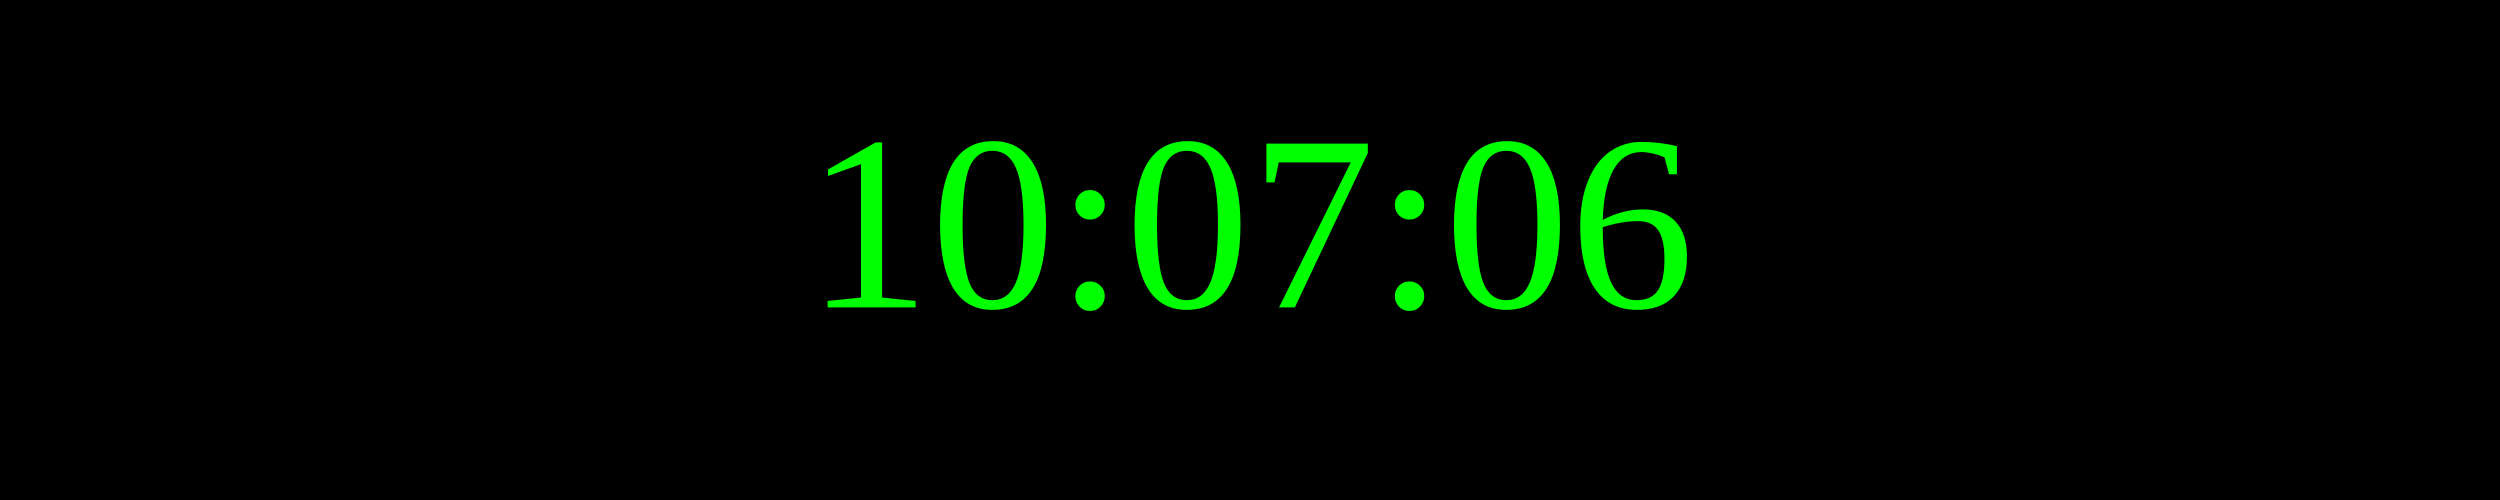
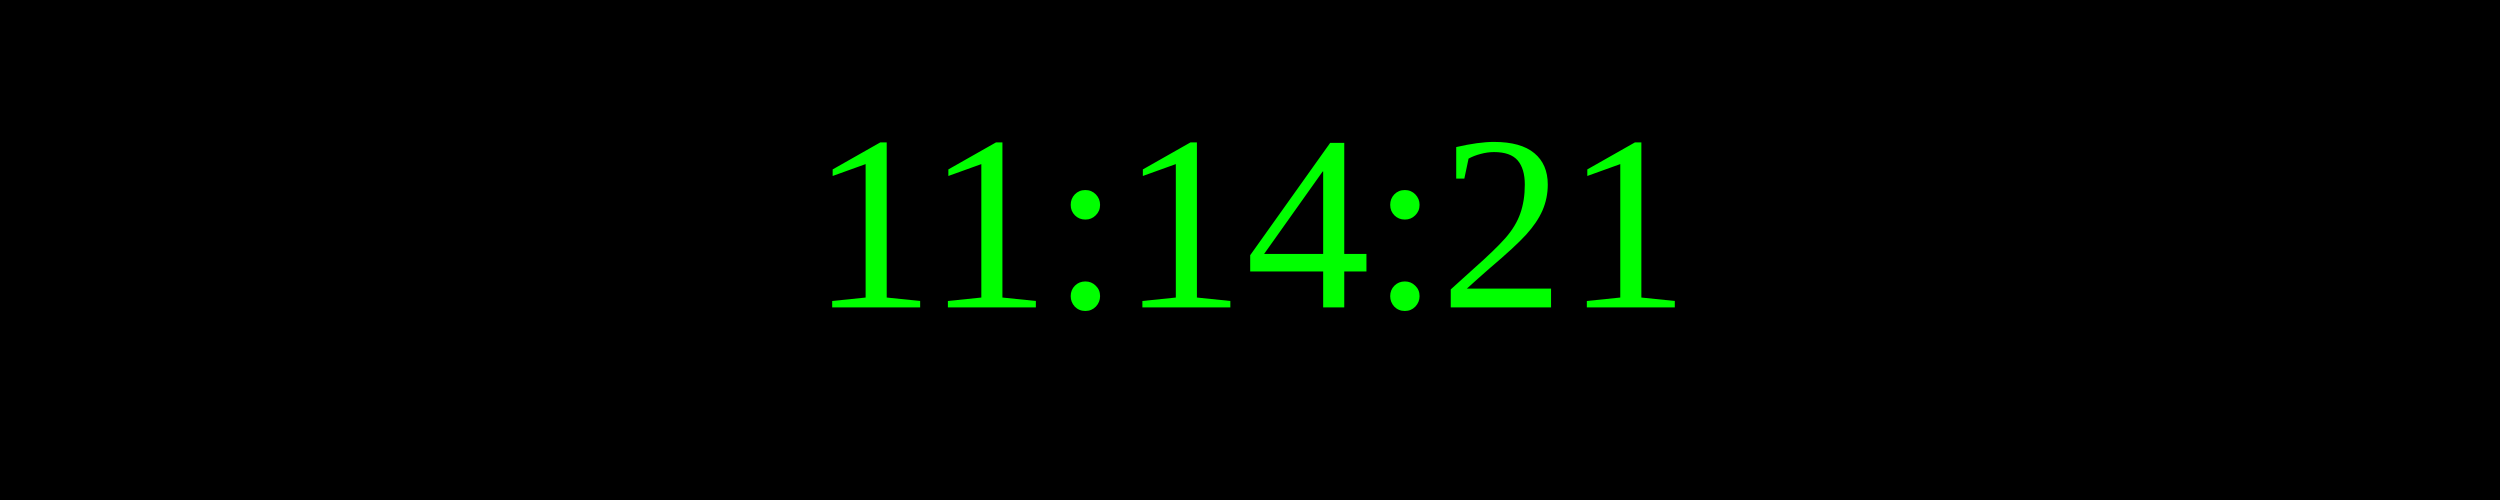
<svg xmlns="http://www.w3.org/2000/svg" width="250" height="50">
  <rect width="100%" height="100%" fill="black" />
  <text x="50%" y="50%" font-size="25" fill="lime" text-anchor="middle" dominant-baseline="middle">
- 10:07:06
+ 11:14:21
</text>
</svg>
